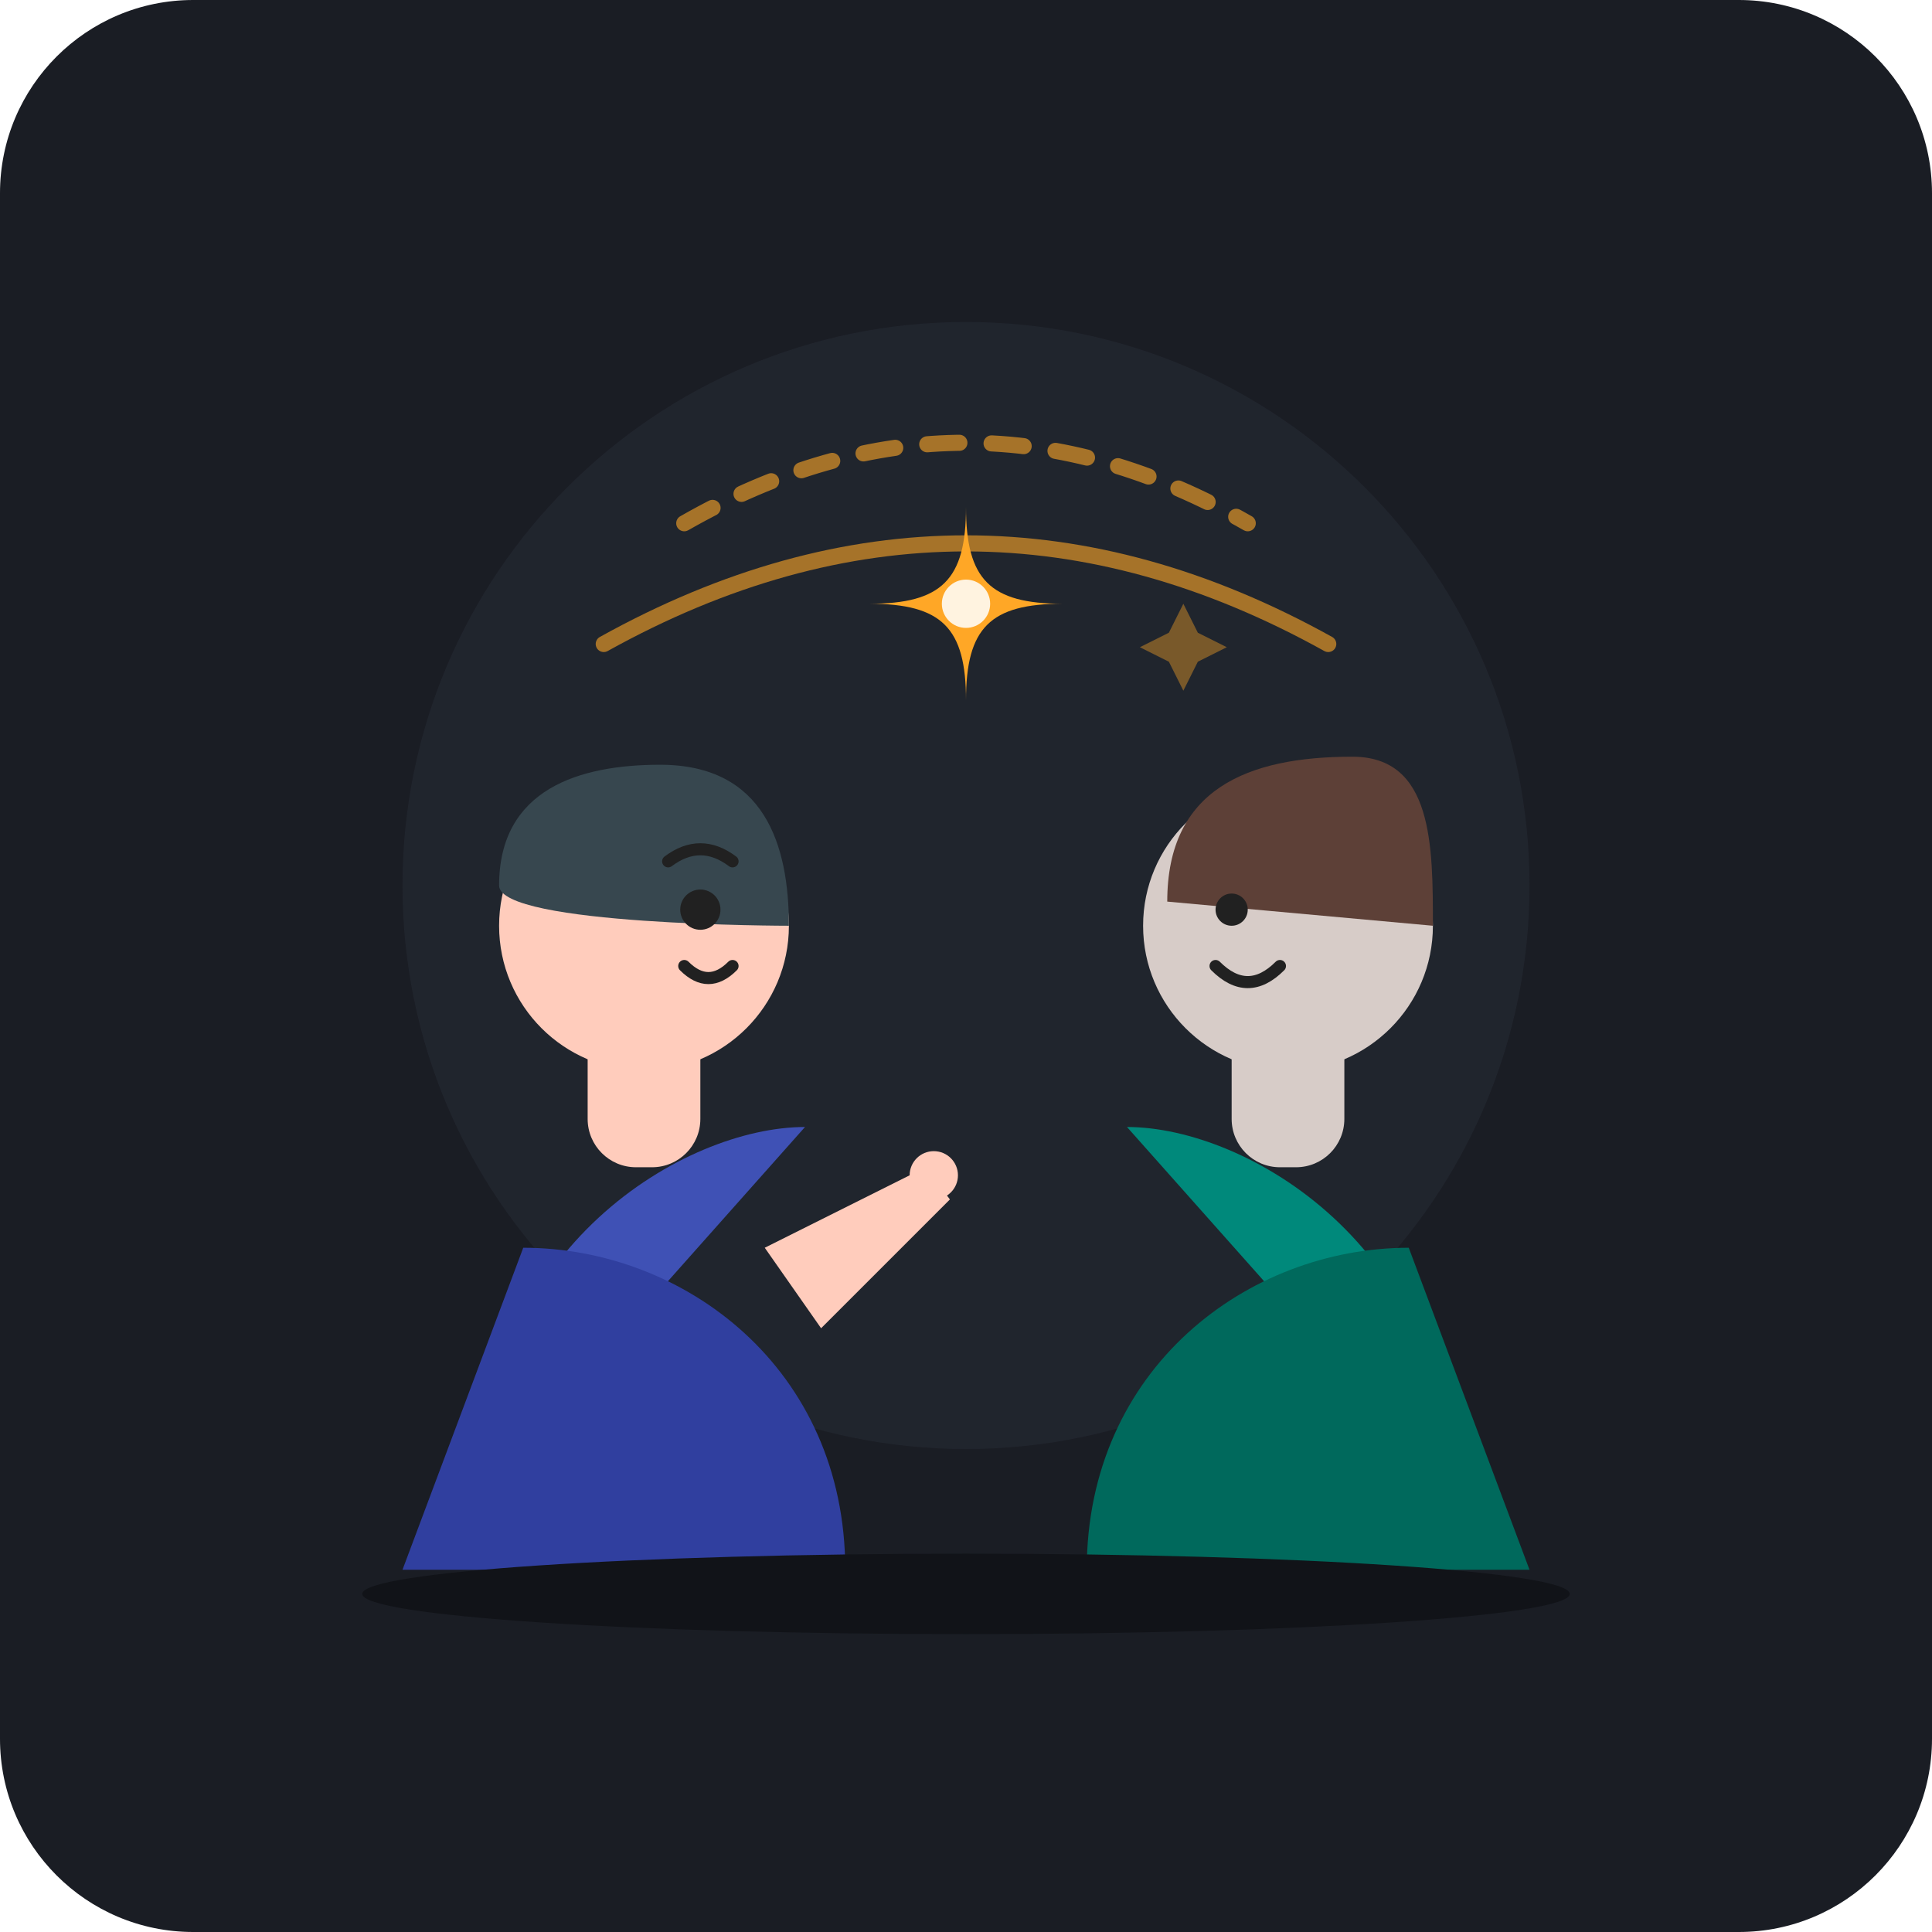
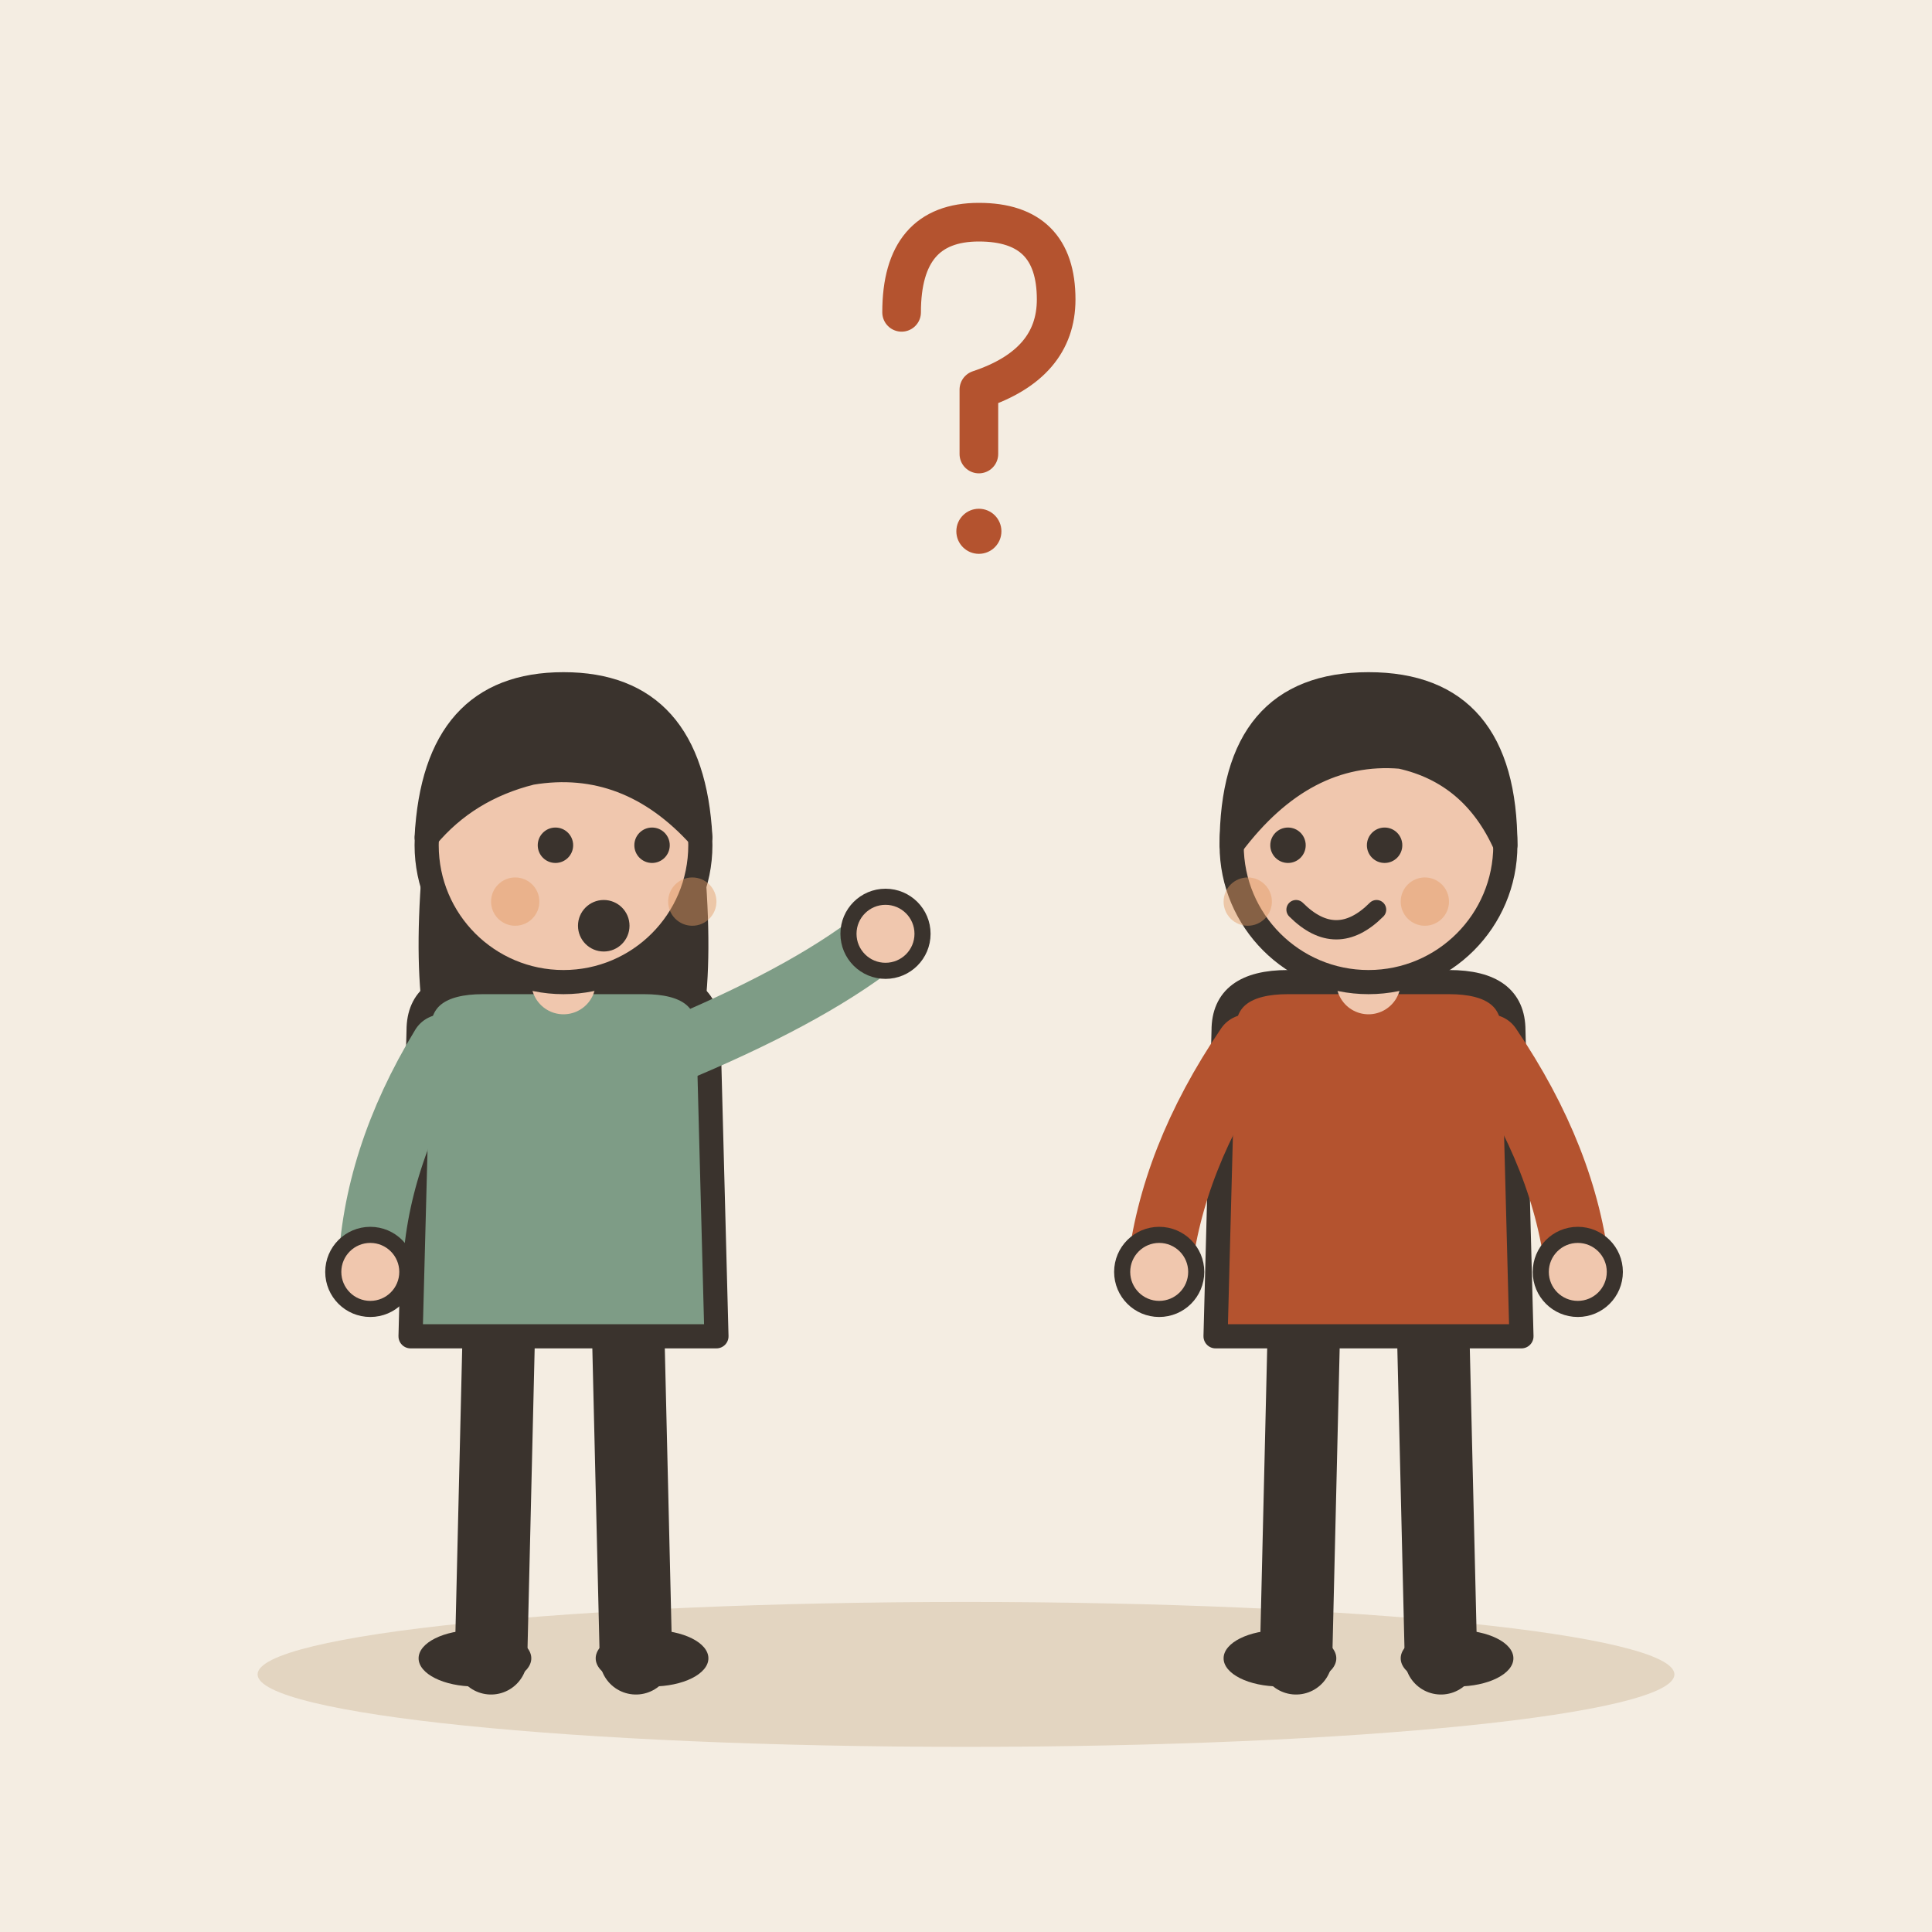
- <svg xmlns="http://www.w3.org/2000/svg" width="240" height="240" viewBox="0 0 240 240">
-   <rect width="240" height="240" rx="24" fill="#1A1D24" />
-   <circle cx="120" cy="110" r="70" fill="#252A34" opacity="0.6" />
-   <g stroke="#FFA726" stroke-width="2" stroke-linecap="round" opacity="0.6">
-     <path d="M 85 65 Q 120 45 155 65" fill="none" stroke-dasharray="4 4" />
-     <path d="M 75 80 Q 120 55 165 80" fill="none" />
+ <svg xmlns="http://www.w3.org/2000/svg" viewBox="0 0 240 240" data-style="editorial">
+   <rect width="240" height="240" fill="#F4EDE2" />
+   <ellipse cx="120" cy="208" rx="88" ry="9" fill="#E3D5C1" />
+   <g transform="translate(70 206)">
+     <path d="M-8 -42L-9 0" stroke="#3A332D" stroke-width="9" stroke-linecap="round" fill="none" />
+     <path d="M8 -42L9 0" stroke="#3A332D" stroke-width="9" stroke-linecap="round" fill="none" />
+     <ellipse cx="-11" cy="0" rx="7" ry="3.5" fill="#3A332D" />
+     <ellipse cx="11" cy="0" rx="7" ry="3.5" fill="#3A332D" />
+     <path d="M-17 -104Q-20 -78 -14 -70L-6 -78L6 -78L14 -70Q20 -78 17 -104Z" fill="#3A332D" />
+     <path d="M-18 -78Q-18 -84 -10 -84L10 -84Q18 -84 18 -78L19 -40L-19 -40Z" fill="#7E9C86" stroke="#3A332D" stroke-width="3" stroke-linecap="round" stroke-linejoin="round" />
+     <path d="M-15 -76Q-23.5 -62 -24 -48" fill="none" stroke="#7E9C86" stroke-width="8" stroke-linecap="round" stroke-linejoin="round" />
+     <circle cx="-24" cy="-48" r="4.6" fill="#F0C7AE" stroke="#3A332D" stroke-linecap="round" stroke-linejoin="round" stroke-width="2" />
+     <path d="M15 -76Q31.5 -83 40 -90" fill="none" stroke="#7E9C86" stroke-width="8" stroke-linecap="round" stroke-linejoin="round" />
+     <circle cx="40" cy="-90" r="4.6" fill="#F0C7AE" stroke="#3A332D" stroke-linecap="round" stroke-linejoin="round" stroke-width="2" />
+     <path d="M0 -84L0 -88" stroke="#F0C7AE" stroke-width="8" stroke-linecap="round" fill="none" />
+     <circle cx="0" cy="-101" r="17" fill="#F0C7AE" stroke="#3A332D" stroke-width="3" stroke-linecap="round" stroke-linejoin="round" />
+     <path d="M-17 -102Q-16 -121 0 -121Q16 -121 17 -102Q8 -112 -4 -110Q-12 -108 -17 -102Z" fill="#3A332D" stroke="#3A332D" stroke-width="3" stroke-linecap="round" stroke-linejoin="round" />
+     <circle cx="-1" cy="-101" r="2.2" fill="#3A332D" />
+     <circle cx="11" cy="-101" r="2.2" fill="#3A332D" />
+     <circle cx="5" cy="-91" r="3.2" fill="#3A332D" />
+     <circle cx="-6" cy="-94" r="3" fill="#E39A62" opacity="0.45" />
+     <circle cx="16" cy="-94" r="3" fill="#E39A62" opacity="0.45" />
  </g>
-   <g id="character-a">
-     <path d="M 60 185 C 60 155 85 140 100 140 C 100 140 100 140 100 140" fill="#3F51B5" />
-     <path d="M 50 195 L 105 195 C 105 170 85 155 65 155 Z" fill="#303F9F" />
-     <rect x="73" y="125" width="14" height="20" rx="6" fill="#FFCCBC" />
-     <circle cx="80" cy="115" r="18" fill="#FFCCBC" />
-     <path d="M 62 110 C 62 98 72 95 82 95 C 95 95 98 105 98 115 C 98 115 62 115 62 110 Z" fill="#37474F" />
-     <circle cx="87" cy="113" r="2.5" fill="#212121" />
-     <path d="M 83 107 Q 87 104 91 107" fill="none" stroke="#212121" stroke-width="1.5" stroke-linecap="round" />
-     <path d="M 85 120 Q 88 123 91 120" fill="none" stroke="#212121" stroke-width="1.5" stroke-linecap="round" />
-     <path d="M 95 155 L 115 145 L 118 149 L 102 165 Z" fill="#FFCCBC" />
-     <circle cx="116" cy="146" r="3" fill="#FFCCBC" />
+   <g transform="translate(170 206)">
+     <path d="M-8 -42L-9 0" stroke="#3A332D" stroke-width="9" stroke-linecap="round" fill="none" />
+     <path d="M8 -42L9 0" stroke="#3A332D" stroke-width="9" stroke-linecap="round" fill="none" />
+     <ellipse cx="-11" cy="0" rx="7" ry="3.5" fill="#3A332D" />
+     <ellipse cx="11" cy="0" rx="7" ry="3.5" fill="#3A332D" />
+     <path d="M-18 -78Q-18 -84 -10 -84L10 -84Q18 -84 18 -78L19 -40L-19 -40Z" fill="#B4532F" stroke="#3A332D" stroke-width="3" stroke-linecap="round" stroke-linejoin="round" />
+     <path d="M-15 -76Q-24.5 -62 -26 -48" fill="none" stroke="#B4532F" stroke-width="8" stroke-linecap="round" stroke-linejoin="round" />
+     <circle cx="-26" cy="-48" r="4.6" fill="#F0C7AE" stroke="#3A332D" stroke-linecap="round" stroke-linejoin="round" stroke-width="2" />
+     <path d="M15 -76Q24.5 -62 26 -48" fill="none" stroke="#B4532F" stroke-width="8" stroke-linecap="round" stroke-linejoin="round" />
+     <circle cx="26" cy="-48" r="4.6" fill="#F0C7AE" stroke="#3A332D" stroke-linecap="round" stroke-linejoin="round" stroke-width="2" />
+     <path d="M0 -84L0 -88" stroke="#F0C7AE" stroke-width="8" stroke-linecap="round" fill="none" />
+     <circle cx="0" cy="-101" r="17" fill="#F0C7AE" stroke="#3A332D" stroke-width="3" stroke-linecap="round" stroke-linejoin="round" />
+     <path d="M-17 -101Q-17 -121 0 -121Q17 -121 17 -101Q13 -110 4 -112Q-8 -113 -17 -101Z" fill="#3A332D" stroke="#3A332D" stroke-width="3" stroke-linecap="round" stroke-linejoin="round" />
+     <circle cx="-10" cy="-101" r="2.2" fill="#3A332D" />
+     <circle cx="2" cy="-101" r="2.2" fill="#3A332D" />
+     <path d="M-9 -93Q-4 -88 1 -93" fill="none" stroke="#3A332D" stroke-width="2.4" stroke-linecap="round" stroke-linejoin="round" />
+     <circle cx="-15" cy="-94" r="3" fill="#E39A62" opacity="0.45" />
+     <circle cx="7" cy="-94" r="3" fill="#E39A62" opacity="0.45" />
  </g>
-   <g id="character-b">
-     <path d="M 180 185 C 180 155 155 140 140 140" fill="#00897B" />
-     <path d="M 190 195 L 135 195 C 135 170 155 155 175 155 Z" fill="#00695C" />
-     <rect x="153" y="125" width="14" height="20" rx="6" fill="#D7CCC8" />
-     <circle cx="160" cy="115" r="18" fill="#D7CCC8" />
-     <path d="M 145 112 C 145 98 155 94 168 94 C 178 94 178 105 178 115 Z" fill="#5D4037" />
-     <circle cx="153" cy="113" r="2" fill="#212121" />
-     <path d="M 151 120 Q 155 124 159 120" fill="none" stroke="#212121" stroke-width="1.5" stroke-linecap="round" />
+   <g transform="translate(120 50) scale(0.8 0.8)">
+     <path d="M-10 -14Q-10 -28 2 -28Q14 -28 14 -16Q14 -6 2 -2L2 8" fill="none" stroke="#B4532F" stroke-width="6" stroke-linecap="round" stroke-linejoin="round" />
+     <circle cx="2" cy="20" r="3.5" fill="#B4532F" />
  </g>
-   <g transform="translate(120, 75)">
-     <path d="M 0 -12 C 0 -3 3 0 12 0 C 3 0 0 3 0 12 C 0 3 -3 0 -12 0 C -3 0 0 -3 0 -12 Z" fill="#FFA726" />
-     <circle cx="0" cy="0" r="3" fill="#FFF3E0" />
-   </g>
-   <path d="M 145 95 L 148 101 L 154 104 L 148 107 L 145 113 L 142 107 L 136 104 L 142 101 Z" fill="#FFA726" opacity="0.4" transform="scale(0.6) translate(100, 30)" />
-   <ellipse cx="120" cy="198" rx="75" ry="5" fill="#111318" />
</svg>
